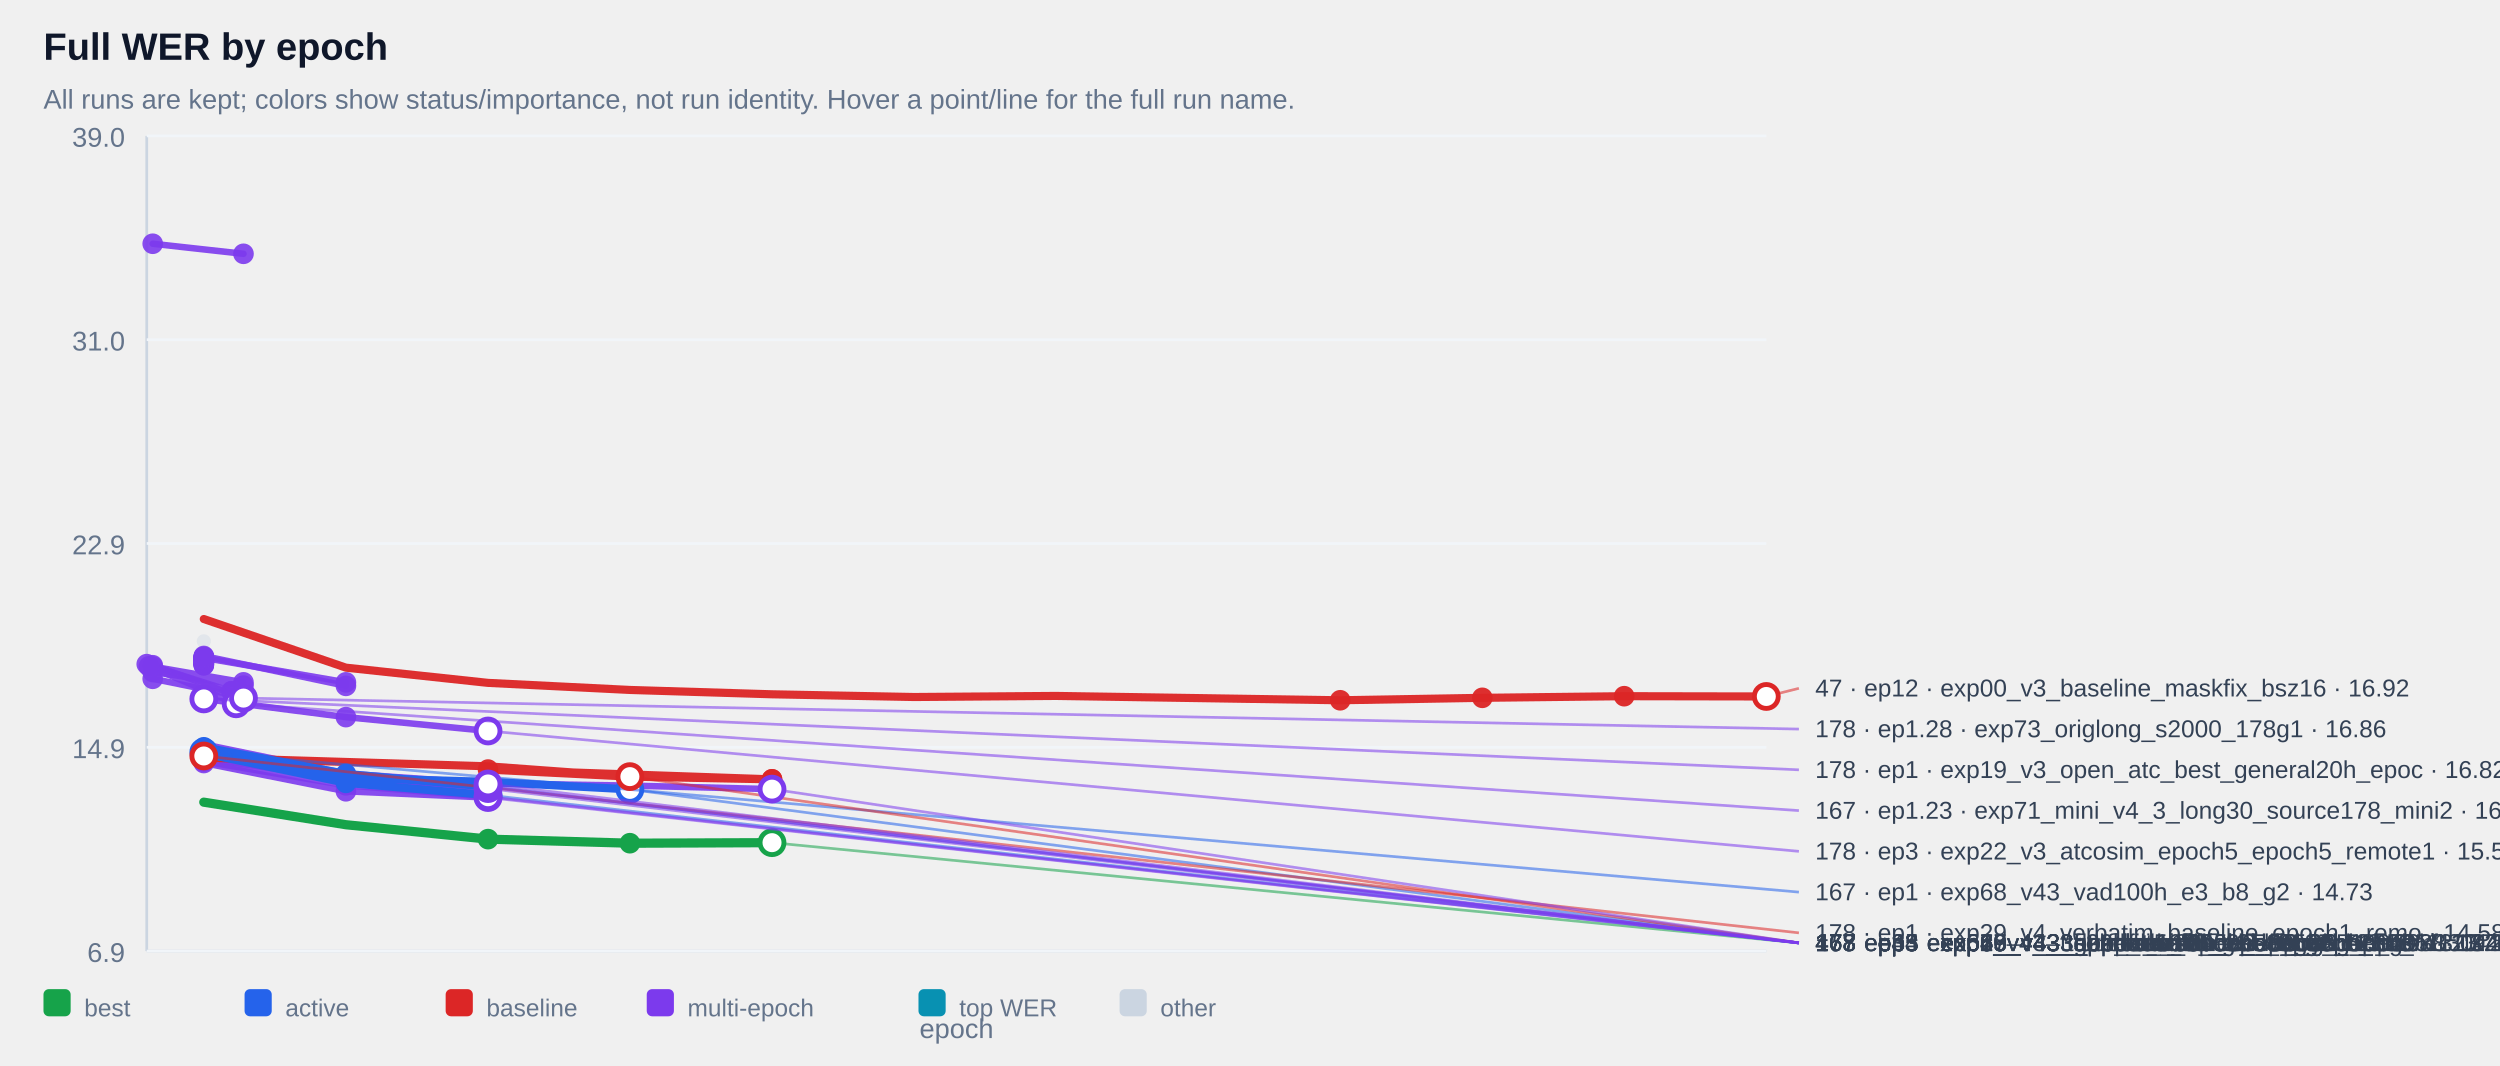
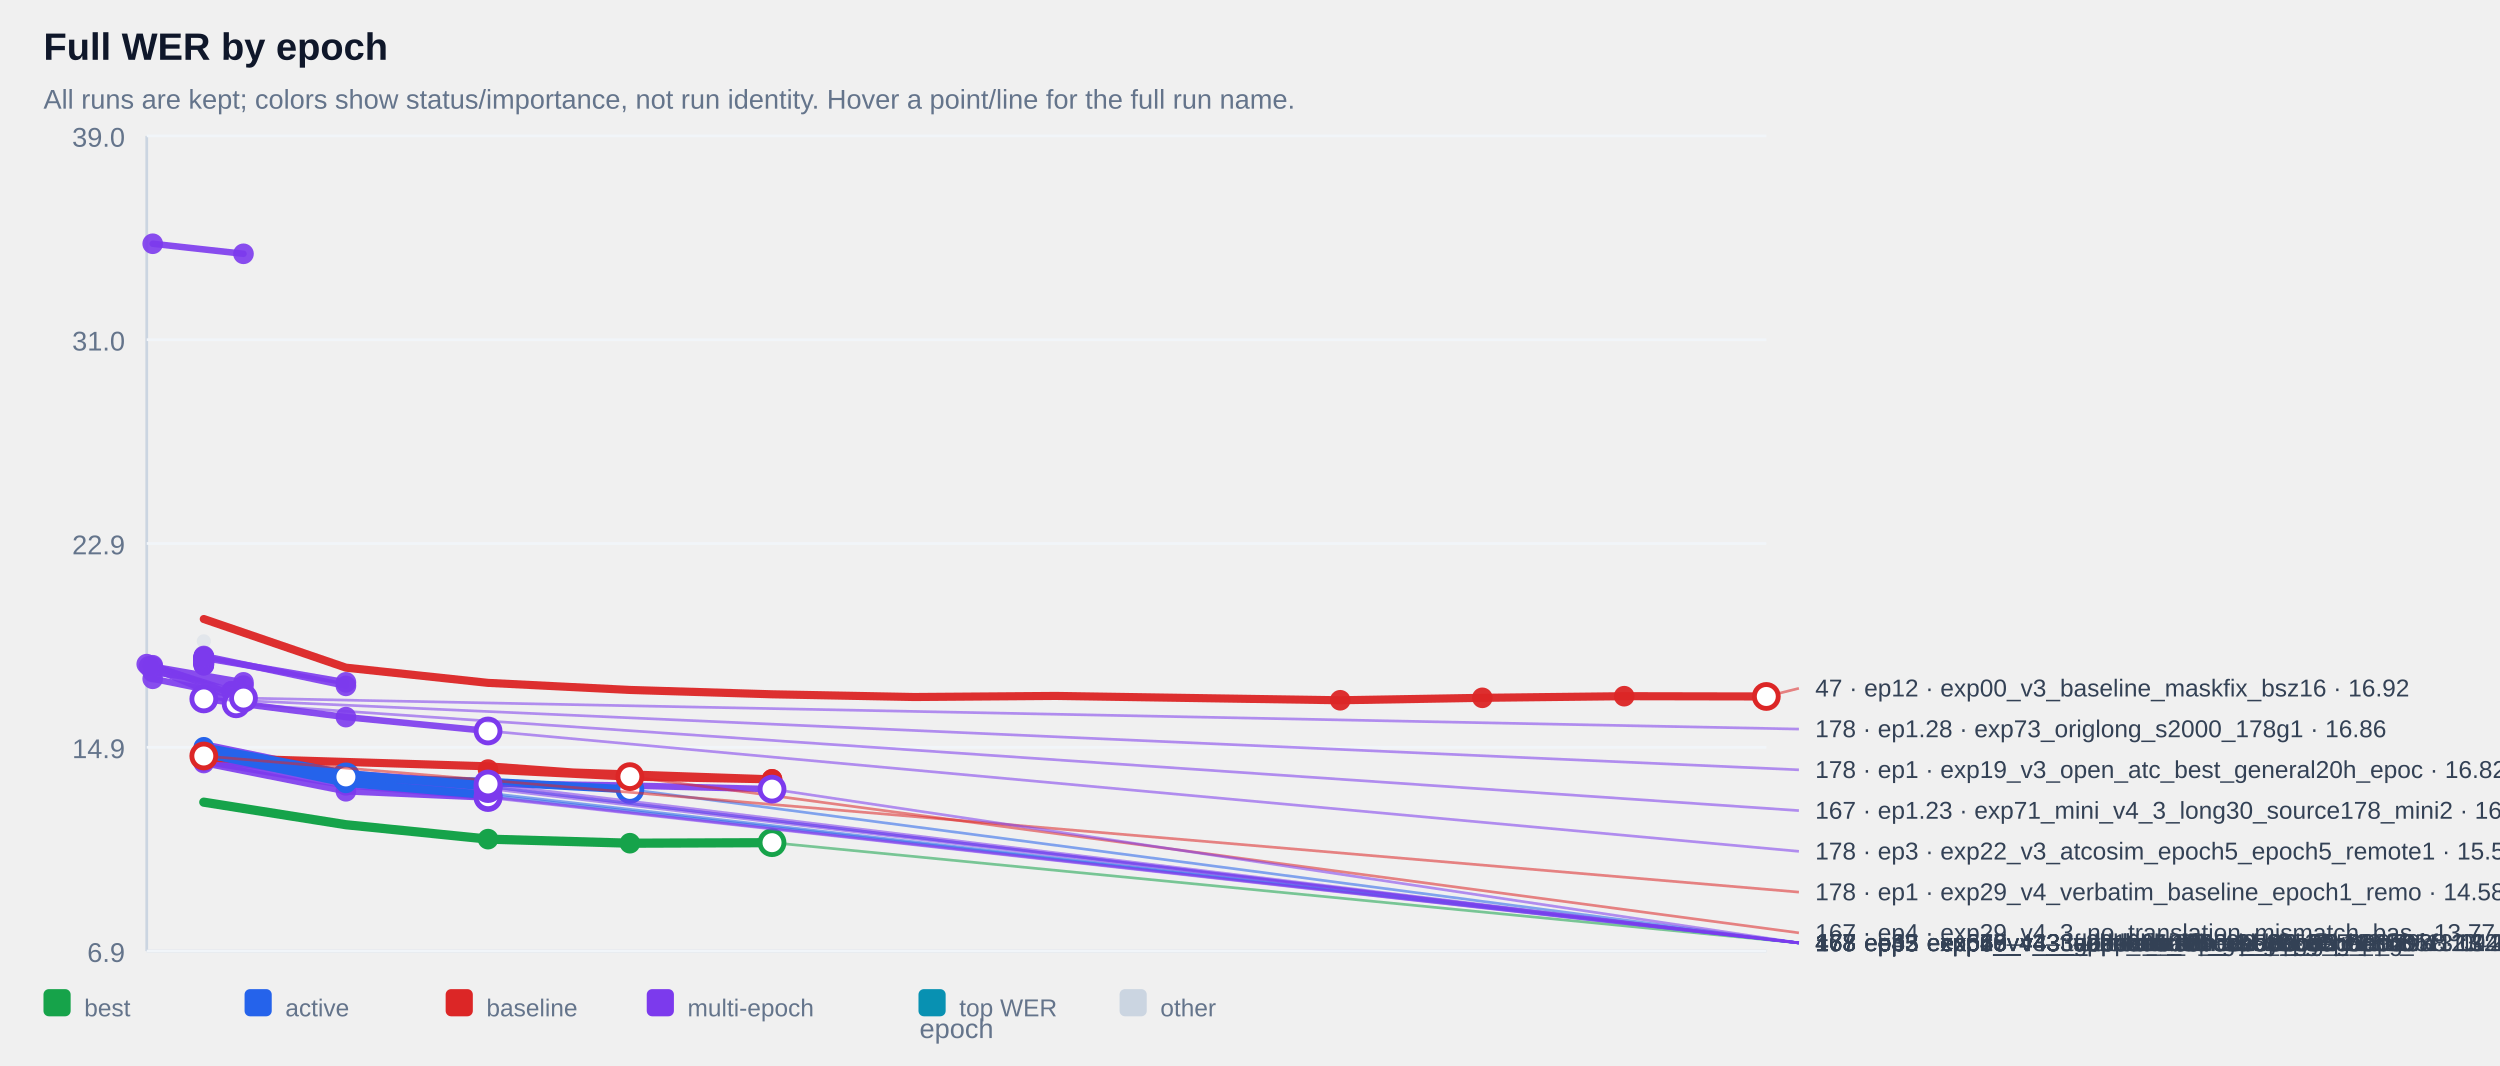
<svg xmlns="http://www.w3.org/2000/svg" width="100%" viewBox="0 0 920 392" style="max-width:920px;background:#ffffff;border:1px solid #e5e7eb;border-radius:10px;">
  <text x="16.0" y="22.0" font-size="14" fill="#0f172a" text-anchor="start" font-family="Arial, sans-serif" font-weight="700">Full WER by epoch</text>
  <text x="16.0" y="40.0" font-size="10" fill="#64748b" text-anchor="start" font-family="Arial, sans-serif" font-weight="400">All runs are kept; colors show status/importance, not run identity. Hover a point/line for the full run name.</text>
  <line x1="54" y1="50" x2="54" y2="350" stroke="#cbd5e1" />
  <line x1="54" y1="350" x2="650" y2="350" stroke="#cbd5e1" />
  <line x1="54" y1="350.0" x2="650" y2="350.0" stroke="#f1f5f9" />
  <text x="46.0" y="354.0" font-size="10" fill="#64748b" text-anchor="end" font-family="Arial, sans-serif" font-weight="400">6.9</text>
  <line x1="54" y1="275.0" x2="650" y2="275.0" stroke="#f1f5f9" />
  <text x="46.0" y="279.0" font-size="10" fill="#64748b" text-anchor="end" font-family="Arial, sans-serif" font-weight="400">14.9</text>
  <line x1="54" y1="200.0" x2="650" y2="200.0" stroke="#f1f5f9" />
  <text x="46.0" y="204.0" font-size="10" fill="#64748b" text-anchor="end" font-family="Arial, sans-serif" font-weight="400">22.9</text>
  <line x1="54" y1="125.0" x2="650" y2="125.0" stroke="#f1f5f9" />
  <text x="46.0" y="129.0" font-size="10" fill="#64748b" text-anchor="end" font-family="Arial, sans-serif" font-weight="400">31.0</text>
  <line x1="54" y1="50.0" x2="650" y2="50.0" stroke="#f1f5f9" />
  <text x="46.0" y="54.0" font-size="10" fill="#64748b" text-anchor="end" font-family="Arial, sans-serif" font-weight="400">39.0</text>
  <g opacity="0.38">
    <circle cx="75.0" cy="236.0" r="2.6" fill="#cbd5e1" />
  </g>
  <g opacity="0.90">
    <polyline points="56.2,89.7 89.6,93.4" fill="none" stroke="#7c3aed" stroke-width="2.4" stroke-linecap="round" stroke-linejoin="round" />
  </g>
  <g opacity="0.90">
    <circle cx="56.2" cy="89.7" r="3.8" fill="#7c3aed" />
  </g>
  <g opacity="0.90">
    <circle cx="89.6" cy="93.4" r="3.8" fill="#7c3aed" />
  </g>
  <g opacity="0.90">
    <polyline points="75.0,241.8 75.0,241.8" fill="none" stroke="#7c3aed" stroke-width="2.4" stroke-linecap="round" stroke-linejoin="round" />
  </g>
  <g opacity="0.90">
    <circle cx="75.0" cy="241.8" r="3.8" fill="#7c3aed" />
  </g>
  <g opacity="0.90">
    <circle cx="75.0" cy="241.8" r="3.8" fill="#7c3aed" />
  </g>
  <g opacity="0.90">
    <polyline points="75.0,241.9 75.0,241.9" fill="none" stroke="#7c3aed" stroke-width="2.4" stroke-linecap="round" stroke-linejoin="round" />
  </g>
  <g opacity="0.90">
    <circle cx="75.0" cy="241.9" r="3.8" fill="#7c3aed" />
  </g>
  <g opacity="0.90">
    <circle cx="75.0" cy="241.9" r="3.8" fill="#7c3aed" />
  </g>
  <g opacity="0.90">
    <polyline points="75.0,242.4 75.0,242.4" fill="none" stroke="#7c3aed" stroke-width="2.4" stroke-linecap="round" stroke-linejoin="round" />
  </g>
  <g opacity="0.90">
    <circle cx="75.0" cy="242.4" r="3.8" fill="#7c3aed" />
  </g>
  <g opacity="0.90">
    <circle cx="75.0" cy="242.4" r="3.8" fill="#7c3aed" />
  </g>
  <g opacity="0.90">
    <polyline points="75.0,242.4 75.0,242.4" fill="none" stroke="#7c3aed" stroke-width="2.4" stroke-linecap="round" stroke-linejoin="round" />
  </g>
  <g opacity="0.90">
    <circle cx="75.0" cy="242.4" r="3.8" fill="#7c3aed" />
  </g>
  <g opacity="0.90">
    <circle cx="75.0" cy="242.4" r="3.8" fill="#7c3aed" />
  </g>
  <g opacity="0.90">
    <polyline points="75.0,242.5 75.0,242.5" fill="none" stroke="#7c3aed" stroke-width="2.4" stroke-linecap="round" stroke-linejoin="round" />
  </g>
  <g opacity="0.90">
    <circle cx="75.0" cy="242.5" r="3.8" fill="#7c3aed" />
  </g>
  <g opacity="0.90">
    <circle cx="75.0" cy="242.5" r="3.8" fill="#7c3aed" />
  </g>
  <g opacity="0.90">
    <polyline points="75.0,242.5 75.0,242.5" fill="none" stroke="#7c3aed" stroke-width="2.4" stroke-linecap="round" stroke-linejoin="round" />
  </g>
  <g opacity="0.90">
    <circle cx="75.0" cy="242.5" r="3.8" fill="#7c3aed" />
  </g>
  <g opacity="0.90">
    <circle cx="75.0" cy="242.5" r="3.8" fill="#7c3aed" />
  </g>
  <g opacity="0.90">
    <polyline points="75.0,242.6 75.0,242.6" fill="none" stroke="#7c3aed" stroke-width="2.4" stroke-linecap="round" stroke-linejoin="round" />
  </g>
  <g opacity="0.90">
    <circle cx="75.0" cy="242.6" r="3.8" fill="#7c3aed" />
  </g>
  <g opacity="0.90">
    <circle cx="75.0" cy="242.6" r="3.8" fill="#7c3aed" />
  </g>
  <g opacity="0.90">
    <polyline points="75.0,242.7 75.0,242.7" fill="none" stroke="#7c3aed" stroke-width="2.4" stroke-linecap="round" stroke-linejoin="round" />
  </g>
  <g opacity="0.90">
    <circle cx="75.0" cy="242.7" r="3.8" fill="#7c3aed" />
  </g>
  <g opacity="0.90">
    <circle cx="75.0" cy="242.7" r="3.8" fill="#7c3aed" />
  </g>
  <g opacity="0.90">
    <polyline points="75.0,242.9 75.0,242.9" fill="none" stroke="#7c3aed" stroke-width="2.4" stroke-linecap="round" stroke-linejoin="round" />
  </g>
  <g opacity="0.90">
    <circle cx="75.0" cy="242.9" r="3.8" fill="#7c3aed" />
  </g>
  <g opacity="0.90">
    <circle cx="75.0" cy="242.9" r="3.8" fill="#7c3aed" />
  </g>
  <g opacity="0.90">
    <polyline points="75.0,243.1 75.0,243.1" fill="none" stroke="#7c3aed" stroke-width="2.4" stroke-linecap="round" stroke-linejoin="round" />
  </g>
  <g opacity="0.90">
    <circle cx="75.0" cy="243.1" r="3.8" fill="#7c3aed" />
  </g>
  <g opacity="0.90">
    <circle cx="75.0" cy="243.1" r="3.8" fill="#7c3aed" />
  </g>
  <g opacity="0.90">
    <polyline points="75.0,243.1 75.0,243.1" fill="none" stroke="#7c3aed" stroke-width="2.4" stroke-linecap="round" stroke-linejoin="round" />
  </g>
  <g opacity="0.90">
    <circle cx="75.0" cy="243.1" r="3.8" fill="#7c3aed" />
  </g>
  <g opacity="0.90">
    <circle cx="75.0" cy="243.1" r="3.8" fill="#7c3aed" />
  </g>
  <g opacity="0.90">
    <polyline points="75.0,243.2 75.0,243.2" fill="none" stroke="#7c3aed" stroke-width="2.4" stroke-linecap="round" stroke-linejoin="round" />
  </g>
  <g opacity="0.90">
    <circle cx="75.0" cy="243.2" r="3.8" fill="#7c3aed" />
  </g>
  <g opacity="0.90">
    <circle cx="75.0" cy="243.2" r="3.8" fill="#7c3aed" />
  </g>
  <g opacity="0.90">
    <polyline points="75.0,243.4 75.0,243.4" fill="none" stroke="#7c3aed" stroke-width="2.4" stroke-linecap="round" stroke-linejoin="round" />
  </g>
  <g opacity="0.90">
    <circle cx="75.0" cy="243.4" r="3.8" fill="#7c3aed" />
  </g>
  <g opacity="0.90">
    <circle cx="75.0" cy="243.4" r="3.8" fill="#7c3aed" />
  </g>
  <g opacity="0.90">
    <polyline points="75.0,243.5 75.0,243.5" fill="none" stroke="#7c3aed" stroke-width="2.4" stroke-linecap="round" stroke-linejoin="round" />
  </g>
  <g opacity="0.90">
    <circle cx="75.0" cy="243.5" r="3.8" fill="#7c3aed" />
  </g>
  <g opacity="0.90">
    <circle cx="75.0" cy="243.5" r="3.8" fill="#7c3aed" />
  </g>
  <g opacity="0.90">
    <polyline points="75.0,243.6 75.0,243.6" fill="none" stroke="#7c3aed" stroke-width="2.4" stroke-linecap="round" stroke-linejoin="round" />
  </g>
  <g opacity="0.90">
    <circle cx="75.0" cy="243.6" r="3.8" fill="#7c3aed" />
  </g>
  <g opacity="0.90">
    <circle cx="75.0" cy="243.6" r="3.8" fill="#7c3aed" />
  </g>
  <g opacity="0.90">
    <polyline points="75.0,243.8 75.0,243.8" fill="none" stroke="#7c3aed" stroke-width="2.4" stroke-linecap="round" stroke-linejoin="round" />
  </g>
  <g opacity="0.90">
    <circle cx="75.0" cy="243.8" r="3.8" fill="#7c3aed" />
  </g>
  <g opacity="0.90">
    <circle cx="75.0" cy="243.8" r="3.8" fill="#7c3aed" />
  </g>
  <g opacity="0.90">
    <polyline points="75.0,243.8 75.0,243.8" fill="none" stroke="#7c3aed" stroke-width="2.4" stroke-linecap="round" stroke-linejoin="round" />
  </g>
  <g opacity="0.90">
    <circle cx="75.0" cy="243.8" r="3.8" fill="#7c3aed" />
  </g>
  <g opacity="0.90">
    <circle cx="75.0" cy="243.8" r="3.8" fill="#7c3aed" />
  </g>
  <g opacity="0.90">
    <polyline points="75.0,244.3 75.0,244.3" fill="none" stroke="#7c3aed" stroke-width="2.4" stroke-linecap="round" stroke-linejoin="round" />
  </g>
  <g opacity="0.90">
    <circle cx="75.0" cy="244.3" r="3.8" fill="#7c3aed" />
  </g>
  <g opacity="0.90">
    <circle cx="75.0" cy="244.3" r="3.8" fill="#7c3aed" />
  </g>
  <g opacity="0.90">
    <polyline points="75.0,244.3 75.0,244.3" fill="none" stroke="#7c3aed" stroke-width="2.4" stroke-linecap="round" stroke-linejoin="round" />
  </g>
  <g opacity="0.90">
    <circle cx="75.0" cy="244.3" r="3.8" fill="#7c3aed" />
  </g>
  <g opacity="0.90">
    <circle cx="75.0" cy="244.3" r="3.8" fill="#7c3aed" />
  </g>
  <g opacity="0.90">
    <polyline points="75.0,244.8 75.0,244.8" fill="none" stroke="#7c3aed" stroke-width="2.4" stroke-linecap="round" stroke-linejoin="round" />
  </g>
  <g opacity="0.90">
    <circle cx="75.0" cy="244.8" r="3.8" fill="#7c3aed" />
  </g>
  <g opacity="0.90">
    <circle cx="75.0" cy="244.8" r="3.8" fill="#7c3aed" />
  </g>
  <g opacity="0.90">
    <polyline points="75.0,242.1 127.3,251.1" fill="none" stroke="#7c3aed" stroke-width="2.4" stroke-linecap="round" stroke-linejoin="round" />
  </g>
  <g opacity="0.90">
    <circle cx="75.0" cy="242.1" r="3.8" fill="#7c3aed" />
  </g>
  <g opacity="0.90">
    <circle cx="127.3" cy="251.1" r="3.8" fill="#7c3aed" />
  </g>
  <g opacity="0.90">
    <polyline points="56.2,245.3 89.6,251.1 56.2,247.3 89.6,252.3" fill="none" stroke="#7c3aed" stroke-width="2.4" stroke-linecap="round" stroke-linejoin="round" />
  </g>
  <g opacity="0.90">
    <circle cx="56.2" cy="245.3" r="3.8" fill="#7c3aed" />
  </g>
  <g opacity="0.90">
    <circle cx="89.6" cy="251.1" r="3.8" fill="#7c3aed" />
  </g>
  <g opacity="0.90">
    <circle cx="56.2" cy="247.3" r="3.8" fill="#7c3aed" />
  </g>
  <g opacity="0.90">
    <circle cx="89.6" cy="252.3" r="3.8" fill="#7c3aed" />
  </g>
  <g opacity="0.90">
    <polyline points="75.0,241.4 127.3,252.4" fill="none" stroke="#7c3aed" stroke-width="2.4" stroke-linecap="round" stroke-linejoin="round" />
  </g>
  <g opacity="0.90">
    <circle cx="75.0" cy="241.4" r="3.8" fill="#7c3aed" />
  </g>
  <g opacity="0.90">
    <circle cx="127.3" cy="252.4" r="3.8" fill="#7c3aed" />
  </g>
  <g opacity="0.90">
    <polyline points="54.0,244.4 85.2,254.4 85.2,254.4" fill="none" stroke="#7c3aed" stroke-width="2.4" stroke-linecap="round" stroke-linejoin="round" />
  </g>
  <g opacity="0.90">
    <circle cx="54.0" cy="244.4" r="3.8" fill="#7c3aed" />
  </g>
  <g opacity="0.90">
    <circle cx="85.2" cy="254.4" r="3.8" fill="#7c3aed" />
  </g>
  <g opacity="0.90">
    <circle cx="85.2" cy="254.4" r="3.8" fill="#7c3aed" />
  </g>
  <g opacity="0.90">
    <polyline points="75.0,256.2 75.0,256.2" fill="none" stroke="#7c3aed" stroke-width="2.4" stroke-linecap="round" stroke-linejoin="round" />
  </g>
  <g opacity="0.90">
    <circle cx="75.0" cy="256.2" r="3.8" fill="#7c3aed" />
  </g>
  <g opacity="0.90">
    <circle cx="75.0" cy="256.2" r="3.8" fill="#7c3aed" />
  </g>
  <g opacity="0.90">
    <polyline points="56.2,249.8 89.6,256.5" fill="none" stroke="#7c3aed" stroke-width="2.4" stroke-linecap="round" stroke-linejoin="round" />
  </g>
  <g opacity="0.90">
    <circle cx="56.2" cy="249.8" r="3.8" fill="#7c3aed" />
  </g>
  <g opacity="0.90">
    <circle cx="89.6" cy="256.5" r="3.8" fill="#7c3aed" />
  </g>
  <g opacity="0.90">
    <polyline points="56.2,244.8 89.6,256.9" fill="none" stroke="#7c3aed" stroke-width="2.4" stroke-linecap="round" stroke-linejoin="round" />
  </g>
  <g opacity="0.90">
    <circle cx="56.2" cy="244.8" r="3.8" fill="#7c3aed" />
  </g>
  <g opacity="0.90">
    <circle cx="89.6" cy="256.9" r="3.8" fill="#7c3aed" />
  </g>
  <g opacity="0.90">
    <polyline points="75.0,257.2 75.0,257.2" fill="none" stroke="#7c3aed" stroke-width="2.4" stroke-linecap="round" stroke-linejoin="round" />
  </g>
  <g opacity="0.90">
    <circle cx="75.0" cy="257.2" r="3.8" fill="#7c3aed" />
  </g>
  <g opacity="0.90">
    <circle cx="75.0" cy="257.2" r="3.8" fill="#7c3aed" />
  </g>
  <g opacity="0.90">
    <polyline points="54.8,245.2 86.9,259.0 86.9,259.0" fill="none" stroke="#7c3aed" stroke-width="2.4" stroke-linecap="round" stroke-linejoin="round" />
  </g>
  <g opacity="0.90">
    <circle cx="54.8" cy="245.2" r="3.8" fill="#7c3aed" />
  </g>
  <g opacity="0.90">
    <circle cx="86.9" cy="259.0" r="3.8" fill="#7c3aed" />
  </g>
  <g opacity="0.90">
    <circle cx="86.9" cy="259.0" r="3.8" fill="#7c3aed" />
  </g>
  <g opacity="0.90">
    <polyline points="75.0,257.2 127.3,263.9 179.6,269.0" fill="none" stroke="#7c3aed" stroke-width="2.4" stroke-linecap="round" stroke-linejoin="round" />
  </g>
  <g opacity="0.90">
    <circle cx="75.0" cy="257.2" r="3.8" fill="#7c3aed" />
  </g>
  <g opacity="0.90">
    <circle cx="127.3" cy="263.9" r="3.8" fill="#7c3aed" />
  </g>
  <g opacity="0.90">
    <circle cx="179.6" cy="269.0" r="3.8" fill="#7c3aed" />
  </g>
  <g opacity="0.90">
    <polyline points="75.0,277.1 127.3,285.5 179.6,288.5 179.6,288.5" fill="none" stroke="#7c3aed" stroke-width="2.4" stroke-linecap="round" stroke-linejoin="round" />
  </g>
  <g opacity="0.90">
    <circle cx="75.0" cy="277.1" r="3.8" fill="#7c3aed" />
  </g>
  <g opacity="0.90">
    <circle cx="127.3" cy="285.5" r="3.8" fill="#7c3aed" />
  </g>
  <g opacity="0.90">
    <circle cx="179.6" cy="288.5" r="3.8" fill="#7c3aed" />
  </g>
  <g opacity="0.90">
    <circle cx="179.6" cy="288.5" r="3.8" fill="#7c3aed" />
  </g>
  <g opacity="0.90">
    <polyline points="75.0,279.2 127.3,286.5 179.6,289.4 179.6,289.4" fill="none" stroke="#7c3aed" stroke-width="2.4" stroke-linecap="round" stroke-linejoin="round" />
  </g>
  <g opacity="0.90">
    <circle cx="75.0" cy="279.2" r="3.8" fill="#7c3aed" />
  </g>
  <g opacity="0.90">
    <circle cx="127.3" cy="286.5" r="3.8" fill="#7c3aed" />
  </g>
  <g opacity="0.90">
    <circle cx="179.6" cy="289.4" r="3.8" fill="#7c3aed" />
  </g>
  <g opacity="0.90">
    <circle cx="179.6" cy="289.4" r="3.8" fill="#7c3aed" />
  </g>
  <g opacity="0.90">
    <polyline points="75.0,278.3 127.3,286.2 179.6,290.2 179.6,290.2" fill="none" stroke="#7c3aed" stroke-width="2.4" stroke-linecap="round" stroke-linejoin="round" />
  </g>
  <g opacity="0.90">
    <circle cx="75.0" cy="278.3" r="3.8" fill="#7c3aed" />
  </g>
  <g opacity="0.90">
    <circle cx="127.3" cy="286.2" r="3.8" fill="#7c3aed" />
  </g>
  <g opacity="0.90">
    <circle cx="179.6" cy="290.2" r="3.8" fill="#7c3aed" />
  </g>
  <g opacity="0.90">
    <circle cx="179.6" cy="290.2" r="3.8" fill="#7c3aed" />
  </g>
  <g opacity="0.90">
    <polyline points="75.0,273.9 127.3,284.7 179.6,288.3 231.8,289.1 284.1,290.4 284.1,290.4" fill="none" stroke="#7c3aed" stroke-width="2.4" stroke-linecap="round" stroke-linejoin="round" />
  </g>
  <g opacity="0.90">
    <circle cx="179.6" cy="288.3" r="3.8" fill="#7c3aed" />
  </g>
  <g opacity="0.90">
    <circle cx="231.8" cy="289.1" r="3.8" fill="#7c3aed" />
  </g>
  <g opacity="0.90">
    <circle cx="284.1" cy="290.4" r="3.8" fill="#7c3aed" />
  </g>
  <g opacity="0.90">
    <circle cx="284.1" cy="290.4" r="3.8" fill="#7c3aed" />
  </g>
  <g opacity="0.90">
    <polyline points="75.0,280.2 127.3,289.0 179.6,293.2 179.6,293.2" fill="none" stroke="#7c3aed" stroke-width="2.4" stroke-linecap="round" stroke-linejoin="round" />
  </g>
  <g opacity="0.90">
    <circle cx="75.0" cy="280.2" r="3.8" fill="#7c3aed" />
  </g>
  <g opacity="0.90">
    <circle cx="127.3" cy="289.0" r="3.8" fill="#7c3aed" />
  </g>
  <g opacity="0.90">
    <circle cx="179.6" cy="293.2" r="3.8" fill="#7c3aed" />
  </g>
  <g opacity="0.90">
    <circle cx="179.6" cy="293.2" r="3.8" fill="#7c3aed" />
  </g>
  <g opacity="0.90">
    <polyline points="75.0,280.8 127.3,291.2 179.6,293.5 179.6,293.5" fill="none" stroke="#7c3aed" stroke-width="2.4" stroke-linecap="round" stroke-linejoin="round" />
  </g>
  <g opacity="0.90">
    <circle cx="75.0" cy="280.8" r="3.8" fill="#7c3aed" />
  </g>
  <g opacity="0.90">
    <circle cx="127.3" cy="291.2" r="3.8" fill="#7c3aed" />
  </g>
  <g opacity="0.90">
    <circle cx="179.6" cy="293.5" r="3.8" fill="#7c3aed" />
  </g>
  <g opacity="0.90">
    <circle cx="179.6" cy="293.5" r="3.8" fill="#7c3aed" />
  </g>
  <g opacity="0.95">
    <polyline points="75.0,227.8 127.3,245.7 179.6,251.3 231.8,253.9 284.1,255.5 336.4,256.5 388.6,256.1 440.9,256.9 493.2,257.7 545.5,256.8 597.7,256.2 650.0,256.3" fill="none" stroke="#dc2626" stroke-width="3.0" stroke-linecap="round" stroke-linejoin="round" />
  </g>
  <g opacity="0.95">
    <circle cx="493.2" cy="257.7" r="3.8" fill="#dc2626" />
  </g>
  <g opacity="0.95">
    <circle cx="545.5" cy="256.8" r="3.8" fill="#dc2626" />
  </g>
  <g opacity="0.95">
    <circle cx="597.7" cy="256.2" r="3.8" fill="#dc2626" />
  </g>
  <g opacity="0.95">
    <circle cx="650.0" cy="256.3" r="3.8" fill="#dc2626" />
  </g>
  <g opacity="0.95">
    <polyline points="75.0,278.2 75.0,278.2" fill="none" stroke="#dc2626" stroke-width="3.0" stroke-linecap="round" stroke-linejoin="round" />
  </g>
  <g opacity="0.95">
    <circle cx="75.0" cy="278.2" r="3.8" fill="#dc2626" />
  </g>
  <g opacity="0.95">
    <circle cx="75.0" cy="278.2" r="3.8" fill="#dc2626" />
  </g>
  <g opacity="0.95">
    <polyline points="75.0,278.8 75.0,278.8 179.6,282.0 231.8,285.8 284.1,286.8 284.1,286.8 179.6,283.2 231.8,285.8" fill="none" stroke="#dc2626" stroke-width="3.0" stroke-linecap="round" stroke-linejoin="round" />
  </g>
  <g opacity="0.95">
    <circle cx="284.1" cy="286.8" r="3.8" fill="#dc2626" />
  </g>
  <g opacity="0.95">
    <circle cx="284.1" cy="286.8" r="3.8" fill="#dc2626" />
  </g>
  <g opacity="0.95">
    <circle cx="179.6" cy="283.2" r="3.8" fill="#dc2626" />
  </g>
  <g opacity="0.95">
    <circle cx="231.8" cy="285.8" r="3.8" fill="#dc2626" />
  </g>
  <g opacity="1.00">
+     <polyline points="75.0,276.8 127.3,285.9" fill="none" stroke="#2563eb" stroke-width="3.0" stroke-linecap="round" stroke-linejoin="round" />
+   </g>
+   <g opacity="1.00">
    <circle cx="75.0" cy="276.8" r="3.8" fill="#2563eb" />
+   </g>
+   <g opacity="1.00">
+     <circle cx="127.3" cy="285.9" r="3.8" fill="#2563eb" />
  </g>
  <g opacity="1.00">
    <polyline points="75.0,275.0 127.3,284.8 179.6,289.5" fill="none" stroke="#2563eb" stroke-width="3.0" stroke-linecap="round" stroke-linejoin="round" />
  </g>
  <g opacity="1.00">
    <circle cx="75.0" cy="275.0" r="3.8" fill="#2563eb" />
  </g>
  <g opacity="1.00">
    <circle cx="127.3" cy="284.8" r="3.8" fill="#2563eb" />
  </g>
  <g opacity="1.00">
    <circle cx="179.6" cy="289.5" r="3.8" fill="#2563eb" />
  </g>
  <g opacity="1.00">
    <polyline points="75.0,277.4 127.3,286.3 179.6,287.7 231.8,290.5" fill="none" stroke="#2563eb" stroke-width="3.0" stroke-linecap="round" stroke-linejoin="round" />
  </g>
  <g opacity="1.00">
    <circle cx="75.0" cy="277.4" r="3.8" fill="#2563eb" />
  </g>
  <g opacity="1.00">
    <circle cx="127.3" cy="286.3" r="3.8" fill="#2563eb" />
  </g>
  <g opacity="1.00">
    <circle cx="179.6" cy="287.7" r="3.8" fill="#2563eb" />
  </g>
  <g opacity="1.00">
    <circle cx="231.8" cy="290.5" r="3.8" fill="#2563eb" />
  </g>
  <g opacity="1.00">
    <polyline points="75.0,277.2 127.3,288.1 179.6,292.6" fill="none" stroke="#2563eb" stroke-width="3.0" stroke-linecap="round" stroke-linejoin="round" />
  </g>
  <g opacity="1.00">
    <circle cx="75.0" cy="277.2" r="3.8" fill="#2563eb" />
  </g>
  <g opacity="1.00">
    <circle cx="127.3" cy="288.1" r="3.8" fill="#2563eb" />
  </g>
  <g opacity="1.00">
    <circle cx="179.6" cy="292.6" r="3.8" fill="#2563eb" />
  </g>
  <g opacity="1.00">
    <polyline points="75.0,295.2 127.3,303.5 179.6,308.8 231.8,310.3 284.1,310.1 284.1,310.1" fill="none" stroke="#16a34a" stroke-width="3.4" stroke-linecap="round" stroke-linejoin="round" />
  </g>
  <g opacity="1.00">
    <circle cx="179.6" cy="308.8" r="3.8" fill="#16a34a" />
  </g>
  <g opacity="1.00">
    <circle cx="231.8" cy="310.3" r="3.8" fill="#16a34a" />
  </g>
  <g opacity="1.00">
    <circle cx="284.1" cy="310.1" r="3.8" fill="#16a34a" />
  </g>
  <g opacity="1.00">
    <circle cx="284.1" cy="310.1" r="3.8" fill="#16a34a" />
  </g>
  <line x1="284.1" y1="310.1" x2="662.0" y2="347.0" stroke="#16a34a" stroke-width="1" opacity="0.55" />
  <circle cx="284.1" cy="310.1" r="4.4" fill="#ffffff" stroke="#16a34a" stroke-width="1.8" />
  <text x="668.0" y="350.0" font-size="9" fill="#334155" text-anchor="start" font-family="Arial, sans-serif" font-weight="400">178 · ep5 · exp50_v4_3_atcosim_epoch5_epoch5_maskf · 11.16</text>
  <line x1="179.6" y1="292.6" x2="662.0" y2="347.0" stroke="#2563eb" stroke-width="1" opacity="0.55" />
  <circle cx="179.6" cy="292.6" r="4.4" fill="#ffffff" stroke="#2563eb" stroke-width="1.8" />
  <text x="668.0" y="350.0" font-size="9" fill="#334155" text-anchor="start" font-family="Arial, sans-serif" font-weight="400">47 · ep3 · exp52_v4_3_fullmix_balanced_epoch5_epo · 13.04</text>
  <line x1="231.8" y1="290.5" x2="662.0" y2="347.0" stroke="#2563eb" stroke-width="1" opacity="0.55" />
  <circle cx="231.8" cy="290.5" r="4.4" fill="#ffffff" stroke="#2563eb" stroke-width="1.8" />
  <text x="668.0" y="350.0" font-size="9" fill="#334155" text-anchor="start" font-family="Arial, sans-serif" font-weight="400">47 · ep4 · exp51_v4_3_appdenoise45h_epoch5_epoch5 · 13.26</text>
  <line x1="179.6" y1="289.5" x2="662.0" y2="347.0" stroke="#2563eb" stroke-width="1" opacity="0.55" />
  <circle cx="179.6" cy="289.5" r="4.4" fill="#ffffff" stroke="#2563eb" stroke-width="1.8" />
  <text x="668.0" y="350.0" font-size="9" fill="#334155" text-anchor="start" font-family="Arial, sans-serif" font-weight="400">47 · ep3 · exp64_v43_tts22h_e5_b8_g1 · 13.37</text>
-   <line x1="75.0" y1="276.8" x2="662.0" y2="328.3" stroke="#2563eb" stroke-width="1" opacity="0.55" />
-   <circle cx="75.0" cy="276.8" r="4.4" fill="#ffffff" stroke="#2563eb" stroke-width="1.8" />
-   <text x="668.0" y="331.3" font-size="9" fill="#334155" text-anchor="start" font-family="Arial, sans-serif" font-weight="400">167 · ep1 · exp68_v43_vad100h_e3_b8_g2 · 14.73</text>
-   <line x1="231.8" y1="285.8" x2="662.0" y2="347.0" stroke="#dc2626" stroke-width="1" opacity="0.55" />
+   <line x1="127.3" y1="285.9" x2="662.0" y2="347.0" stroke="#2563eb" stroke-width="1" opacity="0.55" />
+   <circle cx="127.3" cy="285.9" r="4.4" fill="#ffffff" stroke="#2563eb" stroke-width="1.8" />
+   <text x="668.0" y="350.0" font-size="9" fill="#334155" text-anchor="start" font-family="Arial, sans-serif" font-weight="400">167 · ep2 · exp68_v43_vad100h_e3_b8_g2 · 13.76</text>
+   <line x1="231.8" y1="285.8" x2="662.0" y2="343.3" stroke="#dc2626" stroke-width="1" opacity="0.55" />
  <circle cx="231.8" cy="285.8" r="4.4" fill="#ffffff" stroke="#dc2626" stroke-width="1.8" />
-   <text x="668.0" y="350.0" font-size="9" fill="#334155" text-anchor="start" font-family="Arial, sans-serif" font-weight="400">167 · ep4 · exp29_v4_3_no_translation_mismatch_bas · 13.77</text>
-   <line x1="75.0" y1="278.2" x2="662.0" y2="343.3" stroke="#dc2626" stroke-width="1" opacity="0.55" />
+   <text x="668.0" y="346.3" font-size="9" fill="#334155" text-anchor="start" font-family="Arial, sans-serif" font-weight="400">167 · ep4 · exp29_v4_3_no_translation_mismatch_bas · 13.77</text>
+   <line x1="75.0" y1="278.2" x2="662.0" y2="328.3" stroke="#dc2626" stroke-width="1" opacity="0.55" />
  <circle cx="75.0" cy="278.2" r="4.4" fill="#ffffff" stroke="#dc2626" stroke-width="1.8" />
-   <text x="668.0" y="346.3" font-size="9" fill="#334155" text-anchor="start" font-family="Arial, sans-serif" font-weight="400">178 · ep1 · exp29_v4_verbatim_baseline_epoch1_remo · 14.58</text>
+   <text x="668.0" y="331.3" font-size="9" fill="#334155" text-anchor="start" font-family="Arial, sans-serif" font-weight="400">178 · ep1 · exp29_v4_verbatim_baseline_epoch1_remo · 14.58</text>
  <line x1="650.0" y1="256.3" x2="662.0" y2="253.3" stroke="#dc2626" stroke-width="1" opacity="0.55" />
  <circle cx="650.0" cy="256.3" r="4.4" fill="#ffffff" stroke="#dc2626" stroke-width="1.8" />
  <text x="668.0" y="256.3" font-size="9" fill="#334155" text-anchor="start" font-family="Arial, sans-serif" font-weight="400">47 · ep12 · exp00_v3_baseline_maskfix_bsz16 · 16.92</text>
  <line x1="179.6" y1="293.5" x2="662.0" y2="347.0" stroke="#7c3aed" stroke-width="1" opacity="0.55" />
  <circle cx="179.6" cy="293.5" r="4.4" fill="#ffffff" stroke="#7c3aed" stroke-width="1.8" />
  <text x="668.0" y="350.0" font-size="9" fill="#334155" text-anchor="start" font-family="Arial, sans-serif" font-weight="400">178 · ep3 · exp70_v43_combo_tts10_vad30_e3_b8_g0 · 12.94</text>
  <line x1="179.6" y1="293.2" x2="662.0" y2="347.0" stroke="#7c3aed" stroke-width="1" opacity="0.55" />
  <circle cx="179.6" cy="293.2" r="4.4" fill="#ffffff" stroke="#7c3aed" stroke-width="1.8" />
  <text x="668.0" y="350.0" font-size="9" fill="#334155" text-anchor="start" font-family="Arial, sans-serif" font-weight="400">167 · ep3 · exp69_v43_openatc_all_e3_b8_g3 · 12.97</text>
  <line x1="284.1" y1="290.4" x2="662.0" y2="347.0" stroke="#7c3aed" stroke-width="1" opacity="0.55" />
  <circle cx="284.1" cy="290.4" r="4.4" fill="#ffffff" stroke="#7c3aed" stroke-width="1.8" />
  <text x="668.0" y="350.0" font-size="9" fill="#334155" text-anchor="start" font-family="Arial, sans-serif" font-weight="400">178 · ep5 · exp63_v4_3_ttsclone10h_epoch5_epoch5_m · 13.28</text>
  <line x1="179.6" y1="290.2" x2="662.0" y2="347.0" stroke="#7c3aed" stroke-width="1" opacity="0.55" />
  <circle cx="179.6" cy="290.2" r="4.4" fill="#ffffff" stroke="#7c3aed" stroke-width="1.8" />
  <text x="668.0" y="350.0" font-size="9" fill="#334155" text-anchor="start" font-family="Arial, sans-serif" font-weight="400">167 · ep3 · exp67_v43_deepfilter60h_e3_b8_g2 · 13.29</text>
  <line x1="179.6" y1="289.4" x2="662.0" y2="347.0" stroke="#7c3aed" stroke-width="1" opacity="0.55" />
  <circle cx="179.6" cy="289.4" r="4.4" fill="#ffffff" stroke="#7c3aed" stroke-width="1.8" />
  <text x="668.0" y="350.0" font-size="9" fill="#334155" text-anchor="start" font-family="Arial, sans-serif" font-weight="400">167 · ep3 · exp66_v43_appdenoise90h_e3_b8_g1 · 13.38</text>
  <line x1="179.6" y1="288.5" x2="662.0" y2="347.0" stroke="#7c3aed" stroke-width="1" opacity="0.55" />
  <circle cx="179.6" cy="288.5" r="4.4" fill="#ffffff" stroke="#7c3aed" stroke-width="1.8" />
  <text x="668.0" y="350.0" font-size="9" fill="#334155" text-anchor="start" font-family="Arial, sans-serif" font-weight="400">178 · ep3 · exp65_v43_general100h_e3_b8_g1 · 13.48</text>
  <line x1="179.6" y1="269.0" x2="662.0" y2="313.3" stroke="#7c3aed" stroke-width="1" opacity="0.55" />
  <circle cx="179.6" cy="269.0" r="4.4" fill="#ffffff" stroke="#7c3aed" stroke-width="1.8" />
  <text x="668.0" y="316.3" font-size="9" fill="#334155" text-anchor="start" font-family="Arial, sans-serif" font-weight="400">178 · ep3 · exp22_v3_atcosim_epoch5_epoch5_remote1 · 15.57</text>
  <line x1="86.9" y1="259.0" x2="662.0" y2="298.3" stroke="#7c3aed" stroke-width="1" opacity="0.55" />
  <circle cx="86.9" cy="259.0" r="4.4" fill="#ffffff" stroke="#7c3aed" stroke-width="1.8" />
  <text x="668.0" y="301.3" font-size="9" fill="#334155" text-anchor="start" font-family="Arial, sans-serif" font-weight="400">167 · ep1.23 · exp71_mini_v4_3_long30_source178_mini2 · 16.63</text>
  <line x1="75.0" y1="257.2" x2="662.0" y2="283.3" stroke="#7c3aed" stroke-width="1" opacity="0.55" />
  <circle cx="75.0" cy="257.2" r="4.4" fill="#ffffff" stroke="#7c3aed" stroke-width="1.8" />
  <text x="668.0" y="286.3" font-size="9" fill="#334155" text-anchor="start" font-family="Arial, sans-serif" font-weight="400">178 · ep1 · exp19_v3_open_atc_best_general20h_epoc · 16.82</text>
  <line x1="89.6" y1="256.9" x2="662.0" y2="268.3" stroke="#7c3aed" stroke-width="1" opacity="0.55" />
  <circle cx="89.6" cy="256.9" r="4.4" fill="#ffffff" stroke="#7c3aed" stroke-width="1.8" />
  <text x="668.0" y="271.3" font-size="9" fill="#334155" text-anchor="start" font-family="Arial, sans-serif" font-weight="400">178 · ep1.28 · exp73_origlong_s2000_178g1 · 16.86</text>
  <rect x="16" y="364" width="10" height="10" rx="2" fill="#16a34a" />
  <text x="31.0" y="374.0" font-size="9" fill="#64748b" text-anchor="start" font-family="Arial, sans-serif" font-weight="400">best</text>
  <rect x="90" y="364" width="10" height="10" rx="2" fill="#2563eb" />
  <text x="105.0" y="374.0" font-size="9" fill="#64748b" text-anchor="start" font-family="Arial, sans-serif" font-weight="400">active</text>
  <rect x="164" y="364" width="10" height="10" rx="2" fill="#dc2626" />
  <text x="179.0" y="374.0" font-size="9" fill="#64748b" text-anchor="start" font-family="Arial, sans-serif" font-weight="400">baseline</text>
  <rect x="238" y="364" width="10" height="10" rx="2" fill="#7c3aed" />
  <text x="253.0" y="374.0" font-size="9" fill="#64748b" text-anchor="start" font-family="Arial, sans-serif" font-weight="400">multi-epoch</text>
  <rect x="338" y="364" width="10" height="10" rx="2" fill="#0891b2" />
  <text x="353.0" y="374.0" font-size="9" fill="#64748b" text-anchor="start" font-family="Arial, sans-serif" font-weight="400">top WER</text>
  <rect x="412" y="364" width="10" height="10" rx="2" fill="#cbd5e1" />
  <text x="427.0" y="374.0" font-size="9" fill="#64748b" text-anchor="start" font-family="Arial, sans-serif" font-weight="400">other</text>
  <text x="352.0" y="382.0" font-size="10" fill="#64748b" text-anchor="middle" font-family="Arial, sans-serif" font-weight="400">epoch</text>
</svg>
